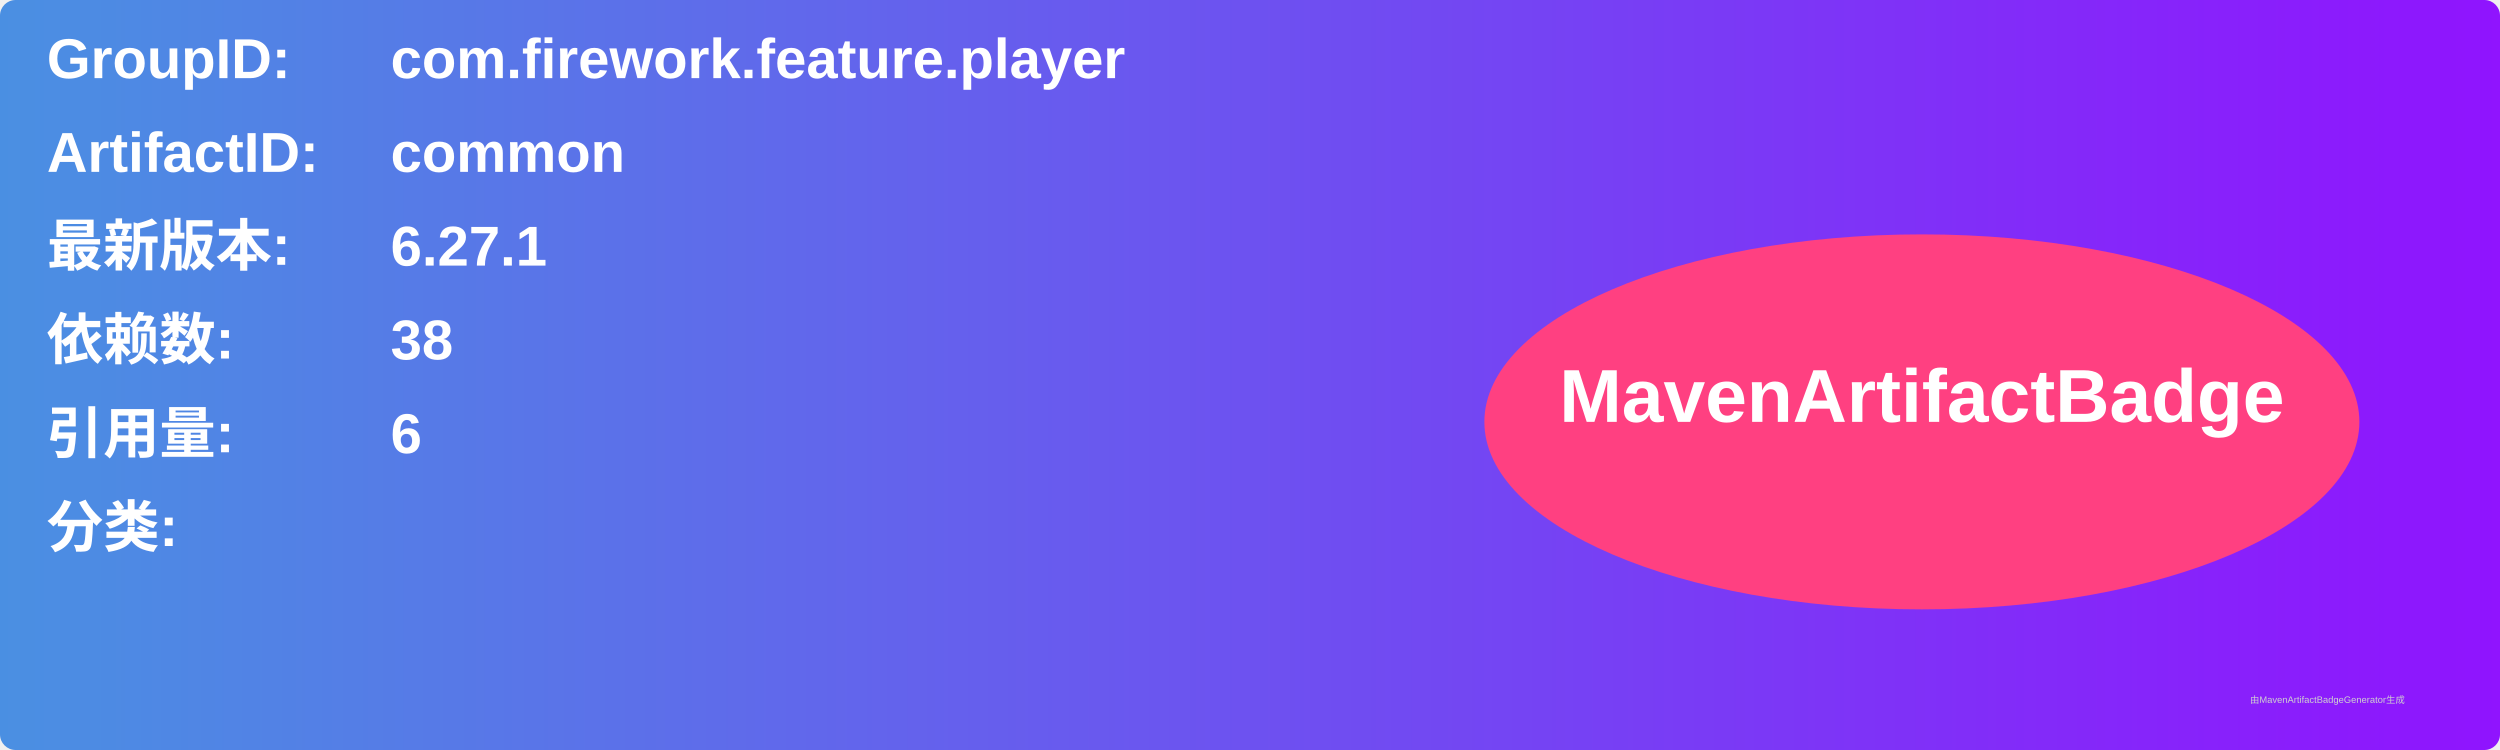
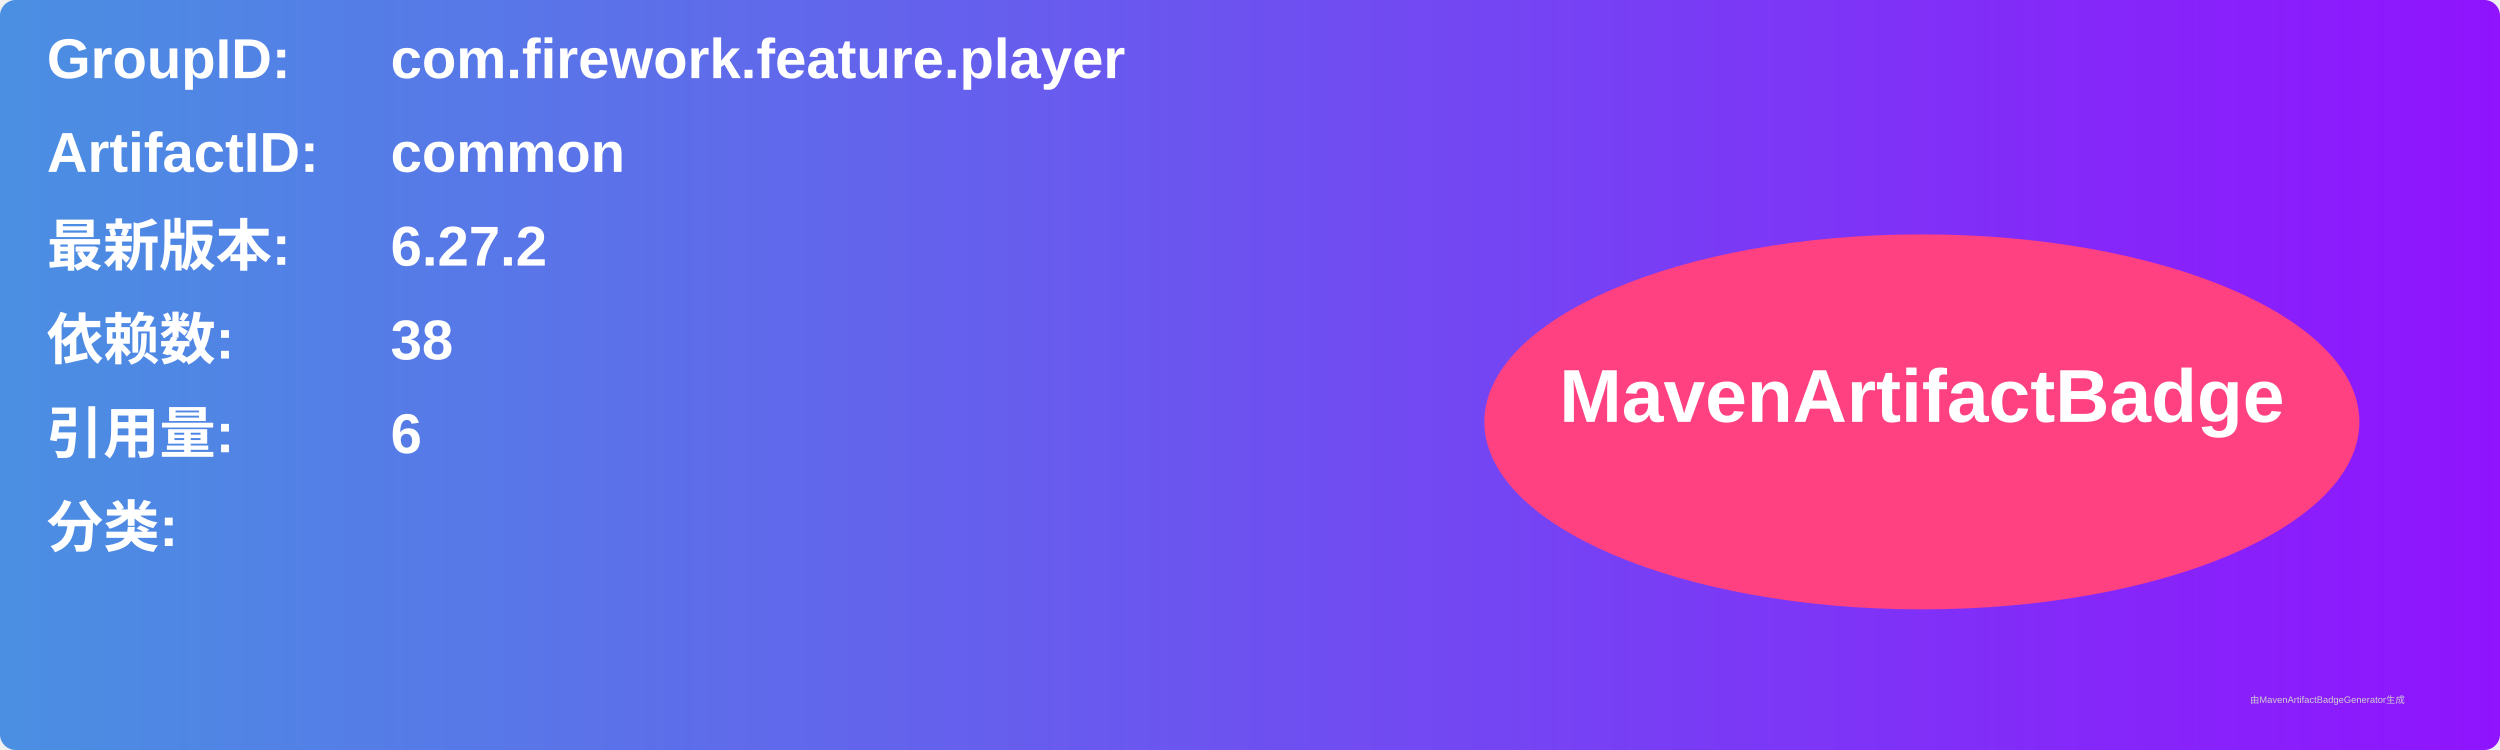
<svg xmlns="http://www.w3.org/2000/svg" width="800" height="240" viewBox="0 0 800 240">
  <linearGradient id="grad" x1="0%" y1="0%" x2="100%" y2="0%">
    <stop offset="0%" stop-color="#4a90e2" />
    <stop offset="100%" stop-color="#9013fe" />
  </linearGradient>
  <rect width="100%" height="100%" rx="5" ry="5" fill="url(#grad)" />
  <g transform="translate(15, 15)">
    <text x="0" y="10" font-family="Arial" font-size="18" fill="white" font-weight="bold" width="260">GroupID:</text>
    <text x="110" y="10" font-family="Arial" font-size="18" fill="white" font-weight="bold" width="460">com.firework.feature.player</text>
    <text x="0" y="40" font-family="Arial" font-size="18" fill="white" font-weight="bold" width="260">ArtifactID:</text>
    <text x="110" y="40" font-family="Arial" font-size="18" fill="white" font-weight="bold" width="460">common</text>
    <text x="0" y="70" font-family="Arial" font-size="18" fill="white" font-weight="bold">最新版本:</text>
    <text x="110" y="70" font-family="Arial" font-size="18" fill="white" font-weight="bold">
-       <tspan font-weight="bold">6.27.1</tspan>
+       <tspan font-weight="bold">6.27.2</tspan>
    </text>
    <text x="0" y="100" font-family="Arial" font-size="18" fill="white" font-weight="bold">依赖数: </text>
    <text x="110" y="100" font-family="Arial" font-size="18" fill="white">
      <tspan font-weight="bold">38</tspan>
    </text>
    <text x="0" y="130" font-family="Arial" font-size="18" fill="white" font-weight="bold">引用量: </text>
    <text x="110" y="130" font-family="Arial" font-size="18" fill="white">
      <tspan font-weight="bold">6</tspan>
    </text>
    <text x="0" y="160" font-family="Arial" font-size="18" fill="white" font-weight="bold">分类:</text>
    <text x="10" y="190" font-family="Arial" font-size="10" fill="white">
      <tspan font-weight="bold" />
    </text>
    <ellipse cx="600" cy="120" rx="140" ry="60" fill="#ff4081" />
    <text x="600" y="120" text-anchor="middle" font-family="Arial" font-size="24" fill="white" font-weight="bold">MavenArtifactBadge</text>
  </g>
  <text x="720" y="225" font-family="Arial" font-size="3" fill="#d0d0d0">由MavenArtifactBadgeGenerator生成</text>
</svg>
